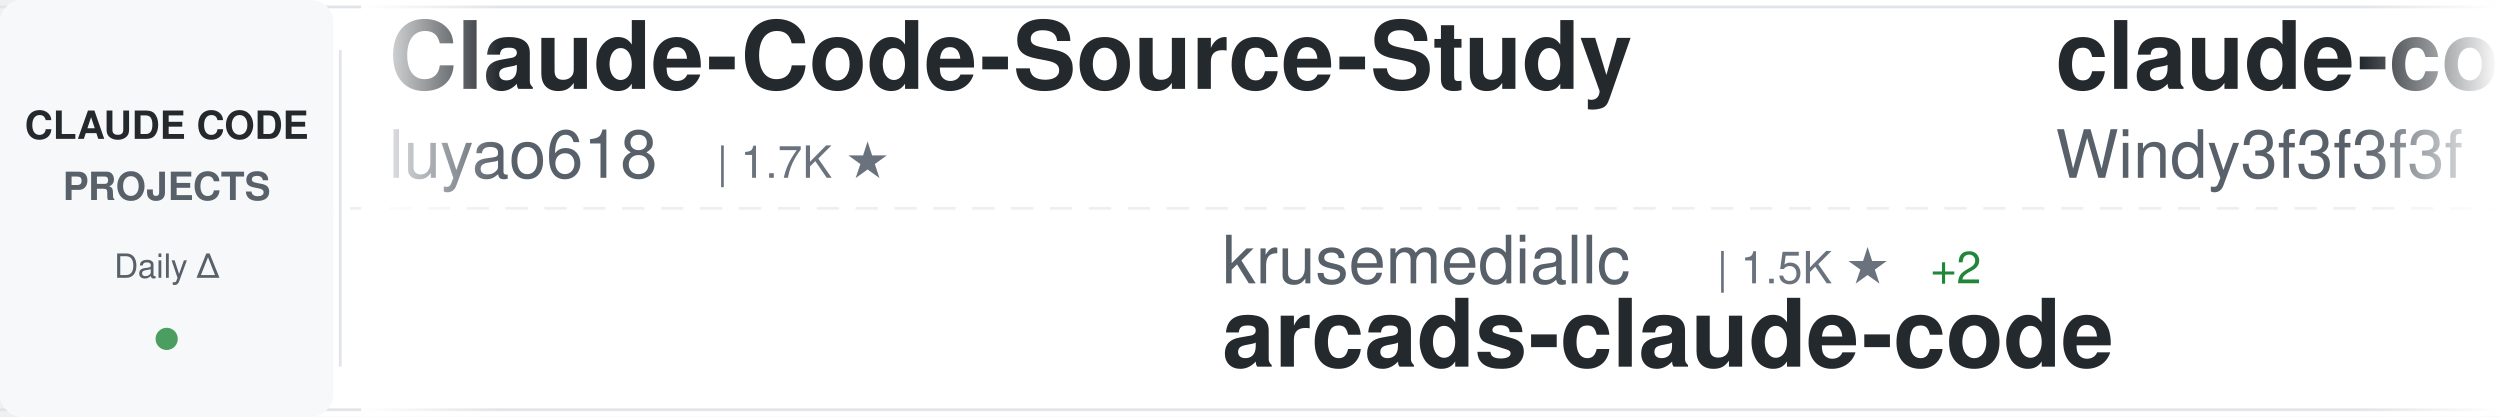
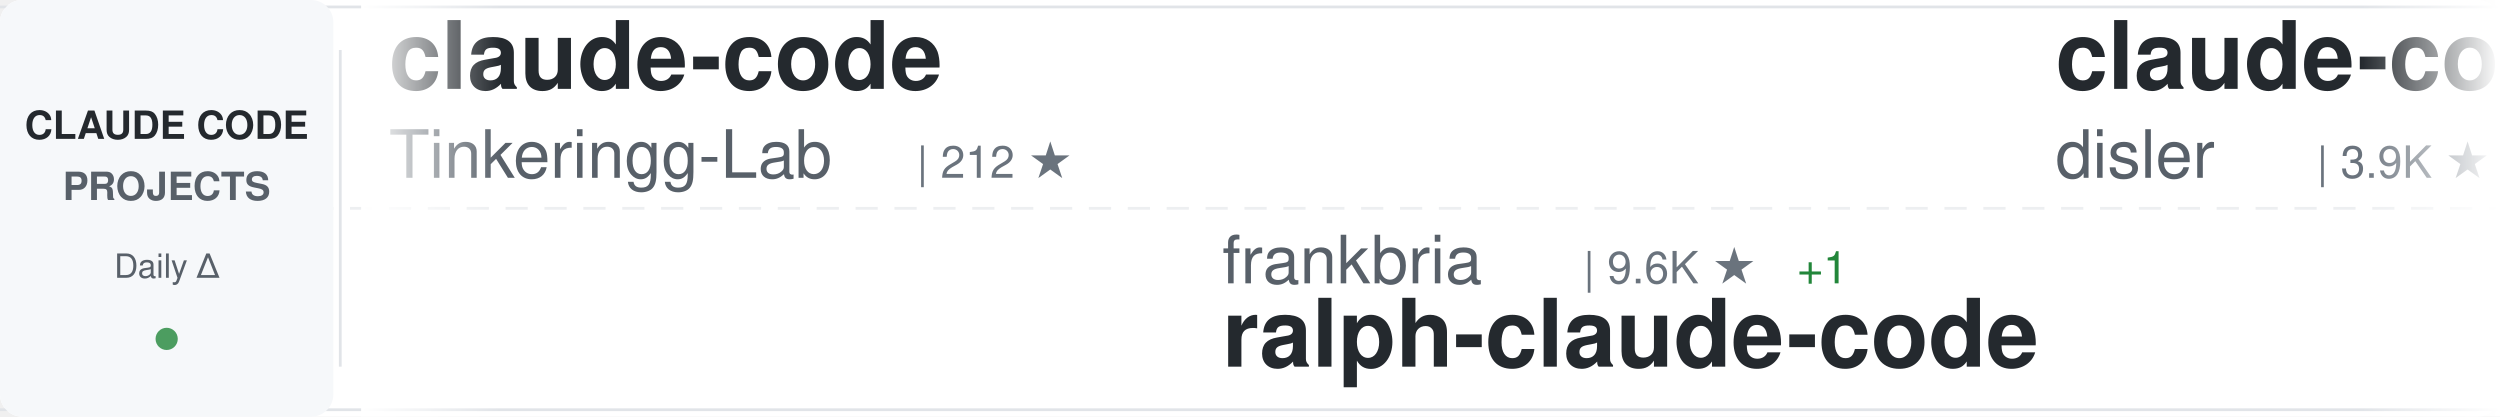
<svg xmlns="http://www.w3.org/2000/svg" width="900" height="150">
  <defs>
    <linearGradient id="awesomeLeftFade" x1="0%" y1="0%" x2="100%" y2="0%">
      <stop offset="0%" style="stop-color:#ffffff;stop-opacity:1" />
      <stop offset="100%" style="stop-color:#ffffff;stop-opacity:0" />
    </linearGradient>
    <linearGradient id="awesomeRightFade" x1="0%" y1="0%" x2="100%" y2="0%">
      <stop offset="0%" style="stop-color:#ffffff;stop-opacity:0" />
      <stop offset="100%" style="stop-color:#ffffff;stop-opacity:1" />
    </linearGradient>
  </defs>
  <rect width="900" height="150" fill="#ffffff" rx="8" />
  <rect x="0" y="2" width="900" height="1" fill="#e1e4e8" />
  <rect x="0" y="147" width="900" height="1" fill="#e1e4e8" />
  <line x1="0" y1="75" x2="900" y2="75" stroke="#e1e4e8" stroke-width="1" stroke-dasharray="8 6" opacity="0.6" />
  <rect x="0" y="0" width="120" height="150" fill="#f6f8fa" rx="8" />
  <text x="60" y="50" font-family="-apple-system, BlinkMacSystemFont, 'Segoe UI', Helvetica, Arial, sans-serif" font-size="14" font-weight="600" fill="#24292e" text-anchor="middle">CLAUDE CODE</text>
  <text x="60" y="72" font-family="-apple-system, BlinkMacSystemFont, 'Segoe UI', Helvetica, Arial, sans-serif" font-size="14" font-weight="600" fill="#586069" text-anchor="middle">PROJECTS</text>
  <text x="60" y="100" font-family="-apple-system, BlinkMacSystemFont, 'Segoe UI', Helvetica, Arial, sans-serif" font-size="12" font-weight="500" fill="#586069" text-anchor="middle">Daily Δ</text>
  <circle cx="60" cy="122" r="4" fill="#22863a" opacity="0.8" />
  <rect x="122" y="18" width="1" height="114" fill="#e1e4e8" />
  <clipPath id="awesomeTickerClip">
    <rect x="130" y="0" width="770" height="150" />
  </clipPath>
  <g clip-path="url(#awesomeTickerClip)">
    <g id="awesomeTickerItems">
      <animateTransform attributeName="transform" attributeType="XML" type="translate" from="0 0" to="-3000 0" dur="54s" repeatCount="indefinite" />
      <g transform="translate(0, 0)">
-         <text x="140" y="32" font-family="-apple-system, BlinkMacSystemFont, 'Segoe UI', Helvetica, Arial, sans-serif" font-size="34" font-weight="600" fill="#24292e">Claude-Code-Source-Study</text>
-         <text x="140" y="64" font-family="-apple-system, BlinkMacSystemFont, 'Segoe UI', Helvetica, Arial, sans-serif" font-size="24" font-weight="400" fill="#586069">luyao618</text>
-         <text x="258" y="64" font-family="-apple-system, BlinkMacSystemFont, 'Segoe UI', Helvetica, Arial, sans-serif" font-size="16" font-weight="500" fill="#6a737d">| 1.7K ★</text>
+         <text x="140" y="32" font-family="-apple-system, BlinkMacSystemFont, 'Segoe UI', Helvetica, Arial, sans-serif" font-size="34" font-weight="600" fill="#24292e">claude-code</text>
+         <text x="140" y="64" font-family="-apple-system, BlinkMacSystemFont, 'Segoe UI', Helvetica, Arial, sans-serif" font-size="24" font-weight="400" fill="#586069">Tinkeringg-Lab</text>
+         <text x="330" y="64" font-family="-apple-system, BlinkMacSystemFont, 'Segoe UI', Helvetica, Arial, sans-serif" font-size="16" font-weight="500" fill="#6a737d">| 212 ★</text>
      </g>
      <g transform="translate(300, 0)">
-         <text x="140" y="102" font-family="-apple-system, BlinkMacSystemFont, 'Segoe UI', Helvetica, Arial, sans-serif" font-size="24" font-weight="400" fill="#586069">krusemediallc</text>
-         <text x="318" y="102" font-family="-apple-system, BlinkMacSystemFont, 'Segoe UI', Helvetica, Arial, sans-serif" font-size="16" font-weight="500" fill="#6a737d">| 1.5K ★</text>
-         <text x="395" y="102" font-family="-apple-system, BlinkMacSystemFont, 'Segoe UI', Helvetica, Arial, sans-serif" font-size="16" font-weight="500" fill="#22863a"> +2</text>
-         <text x="140" y="132" font-family="-apple-system, BlinkMacSystemFont, 'Segoe UI', Helvetica, Arial, sans-serif" font-size="34" font-weight="600" fill="#24292e">arcads-claude-code</text>
+         <text x="140" y="102" font-family="-apple-system, BlinkMacSystemFont, 'Segoe UI', Helvetica, Arial, sans-serif" font-size="24" font-weight="400" fill="#586069">frankbria</text>
+         <text x="270" y="102" font-family="-apple-system, BlinkMacSystemFont, 'Segoe UI', Helvetica, Arial, sans-serif" font-size="16" font-weight="500" fill="#6a737d">| 9.6K ★</text>
+         <text x="347" y="102" font-family="-apple-system, BlinkMacSystemFont, 'Segoe UI', Helvetica, Arial, sans-serif" font-size="16" font-weight="500" fill="#22863a"> +1</text>
+         <text x="140" y="132" font-family="-apple-system, BlinkMacSystemFont, 'Segoe UI', Helvetica, Arial, sans-serif" font-size="34" font-weight="600" fill="#24292e">ralph-claude-code</text>
      </g>
      <g transform="translate(600, 0)">
-         <text x="140" y="32" font-family="-apple-system, BlinkMacSystemFont, 'Segoe UI', Helvetica, Arial, sans-serif" font-size="34" font-weight="600" fill="#24292e">claude-code-from-scratch</text>
-         <text x="140" y="64" font-family="-apple-system, BlinkMacSystemFont, 'Segoe UI', Helvetica, Arial, sans-serif" font-size="24" font-weight="400" fill="#586069">Windy3f3f3f3f</text>
-         <text x="318" y="64" font-family="-apple-system, BlinkMacSystemFont, 'Segoe UI', Helvetica, Arial, sans-serif" font-size="16" font-weight="500" fill="#6a737d">| 2.6K ★</text>
-         <text x="395" y="64" font-family="-apple-system, BlinkMacSystemFont, 'Segoe UI', Helvetica, Arial, sans-serif" font-size="16" font-weight="500" fill="#22863a"> +1</text>
+         <text x="140" y="32" font-family="-apple-system, BlinkMacSystemFont, 'Segoe UI', Helvetica, Arial, sans-serif" font-size="34" font-weight="600" fill="#24292e">claude-code-hooks-master...</text>
+         <text x="140" y="64" font-family="-apple-system, BlinkMacSystemFont, 'Segoe UI', Helvetica, Arial, sans-serif" font-size="24" font-weight="400" fill="#586069">disler</text>
+         <text x="234" y="64" font-family="-apple-system, BlinkMacSystemFont, 'Segoe UI', Helvetica, Arial, sans-serif" font-size="16" font-weight="500" fill="#6a737d">| 3.9K ★</text>
+         <text x="311" y="64" font-family="-apple-system, BlinkMacSystemFont, 'Segoe UI', Helvetica, Arial, sans-serif" font-size="16" font-weight="500" fill="#22863a"> +1</text>
      </g>
      <g transform="translate(900, 0)">
-         <text x="140" y="102" font-family="-apple-system, BlinkMacSystemFont, 'Segoe UI', Helvetica, Arial, sans-serif" font-size="24" font-weight="400" fill="#586069">anthropics</text>
-         <text x="282" y="102" font-family="-apple-system, BlinkMacSystemFont, 'Segoe UI', Helvetica, Arial, sans-serif" font-size="16" font-weight="500" fill="#6a737d">| 8.8K ★</text>
-         <text x="140" y="132" font-family="-apple-system, BlinkMacSystemFont, 'Segoe UI', Helvetica, Arial, sans-serif" font-size="34" font-weight="600" fill="#24292e">claude-code-action</text>
+         <text x="140" y="102" font-family="-apple-system, BlinkMacSystemFont, 'Segoe UI', Helvetica, Arial, sans-serif" font-size="24" font-weight="400" fill="#586069">diet103</text>
+         <text x="246" y="102" font-family="-apple-system, BlinkMacSystemFont, 'Segoe UI', Helvetica, Arial, sans-serif" font-size="16" font-weight="500" fill="#6a737d">| 10.0K ★</text>
+         <text x="140" y="132" font-family="-apple-system, BlinkMacSystemFont, 'Segoe UI', Helvetica, Arial, sans-serif" font-size="34" font-weight="600" fill="#24292e">claude-code-infrastructu...</text>
      </g>
      <g transform="translate(1200, 0)">
-         <text x="140" y="32" font-family="-apple-system, BlinkMacSystemFont, 'Segoe UI', Helvetica, Arial, sans-serif" font-size="34" font-weight="600" fill="#24292e">claude-code-workflows</text>
-         <text x="140" y="64" font-family="-apple-system, BlinkMacSystemFont, 'Segoe UI', Helvetica, Arial, sans-serif" font-size="24" font-weight="400" fill="#586069">OneRedOak</text>
-         <text x="270" y="64" font-family="-apple-system, BlinkMacSystemFont, 'Segoe UI', Helvetica, Arial, sans-serif" font-size="16" font-weight="500" fill="#6a737d">| 3.9K ★</text>
-         <text x="347" y="64" font-family="-apple-system, BlinkMacSystemFont, 'Segoe UI', Helvetica, Arial, sans-serif" font-size="16" font-weight="500" fill="#cb2431"> -1</text>
+         <text x="140" y="32" font-family="-apple-system, BlinkMacSystemFont, 'Segoe UI', Helvetica, Arial, sans-serif" font-size="34" font-weight="600" fill="#24292e">Claude-Code-Game-Studios</text>
+         <text x="140" y="64" font-family="-apple-system, BlinkMacSystemFont, 'Segoe UI', Helvetica, Arial, sans-serif" font-size="24" font-weight="400" fill="#586069">Donchitos</text>
+         <text x="270" y="64" font-family="-apple-system, BlinkMacSystemFont, 'Segoe UI', Helvetica, Arial, sans-serif" font-size="16" font-weight="500" fill="#6a737d">| 24.8K ★</text>
+         <text x="356" y="64" font-family="-apple-system, BlinkMacSystemFont, 'Segoe UI', Helvetica, Arial, sans-serif" font-size="16" font-weight="500" fill="#22863a"> +17</text>
      </g>
      <g transform="translate(1500, 0)">
-         <text x="140" y="102" font-family="-apple-system, BlinkMacSystemFont, 'Segoe UI', Helvetica, Arial, sans-serif" font-size="24" font-weight="400" fill="#586069">nicedreamzapp</text>
-         <text x="318" y="102" font-family="-apple-system, BlinkMacSystemFont, 'Segoe UI', Helvetica, Arial, sans-serif" font-size="16" font-weight="500" fill="#6a737d">| 3.3K ★</text>
-         <text x="140" y="132" font-family="-apple-system, BlinkMacSystemFont, 'Segoe UI', Helvetica, Arial, sans-serif" font-size="34" font-weight="600" fill="#24292e">claude-code-local</text>
+         <text x="140" y="102" font-family="-apple-system, BlinkMacSystemFont, 'Segoe UI', Helvetica, Arial, sans-serif" font-size="24" font-weight="400" fill="#586069">hangsman</text>
+         <text x="258" y="102" font-family="-apple-system, BlinkMacSystemFont, 'Segoe UI', Helvetica, Arial, sans-serif" font-size="16" font-weight="500" fill="#6a737d">| 792 ★</text>
+         <text x="140" y="132" font-family="-apple-system, BlinkMacSystemFont, 'Segoe UI', Helvetica, Arial, sans-serif" font-size="34" font-weight="600" fill="#24292e">claude-code-source</text>
      </g>
      <g transform="translate(1800, 0)">
-         <text x="140" y="32" font-family="-apple-system, BlinkMacSystemFont, 'Segoe UI', Helvetica, Arial, sans-serif" font-size="34" font-weight="600" fill="#24292e">claude-code</text>
-         <text x="140" y="64" font-family="-apple-system, BlinkMacSystemFont, 'Segoe UI', Helvetica, Arial, sans-serif" font-size="24" font-weight="400" fill="#586069">T-Lab-CUHKSZ</text>
-         <text x="306" y="64" font-family="-apple-system, BlinkMacSystemFont, 'Segoe UI', Helvetica, Arial, sans-serif" font-size="16" font-weight="500" fill="#6a737d">| 328 ★</text>
+         <text x="140" y="32" font-family="-apple-system, BlinkMacSystemFont, 'Segoe UI', Helvetica, Arial, sans-serif" font-size="34" font-weight="600" fill="#24292e">claude-code-source</text>
+         <text x="140" y="64" font-family="-apple-system, BlinkMacSystemFont, 'Segoe UI', Helvetica, Arial, sans-serif" font-size="24" font-weight="400" fill="#586069">AprilNEA</text>
+         <text x="258" y="64" font-family="-apple-system, BlinkMacSystemFont, 'Segoe UI', Helvetica, Arial, sans-serif" font-size="16" font-weight="500" fill="#6a737d">| 392 ★</text>
      </g>
      <g transform="translate(2100, 0)">
-         <text x="140" y="102" font-family="-apple-system, BlinkMacSystemFont, 'Segoe UI', Helvetica, Arial, sans-serif" font-size="24" font-weight="400" fill="#586069">WorldFlowAI</text>
-         <text x="294" y="102" font-family="-apple-system, BlinkMacSystemFont, 'Segoe UI', Helvetica, Arial, sans-serif" font-size="16" font-weight="500" fill="#6a737d">| 2.0K ★</text>
-         <text x="371" y="102" font-family="-apple-system, BlinkMacSystemFont, 'Segoe UI', Helvetica, Arial, sans-serif" font-size="16" font-weight="500" fill="#22863a"> +8</text>
-         <text x="140" y="132" font-family="-apple-system, BlinkMacSystemFont, 'Segoe UI', Helvetica, Arial, sans-serif" font-size="34" font-weight="600" fill="#24292e">everything-claude-code</text>
+         <text x="140" y="102" font-family="-apple-system, BlinkMacSystemFont, 'Segoe UI', Helvetica, Arial, sans-serif" font-size="24" font-weight="400" fill="#586069">affaan-m</text>
+         <text x="258" y="102" font-family="-apple-system, BlinkMacSystemFont, 'Segoe UI', Helvetica, Arial, sans-serif" font-size="16" font-weight="500" fill="#6a737d">| 246.7K ★</text>
+         <text x="353" y="102" font-family="-apple-system, BlinkMacSystemFont, 'Segoe UI', Helvetica, Arial, sans-serif" font-size="16" font-weight="500" fill="#22863a"> +241</text>
+         <text x="140" y="132" font-family="-apple-system, BlinkMacSystemFont, 'Segoe UI', Helvetica, Arial, sans-serif" font-size="34" font-weight="600" fill="#24292e">ECC</text>
      </g>
      <g transform="translate(2400, 0)">
-         <text x="140" y="32" font-family="-apple-system, BlinkMacSystemFont, 'Segoe UI', Helvetica, Arial, sans-serif" font-size="34" font-weight="600" fill="#24292e">claude-code-telegram</text>
-         <text x="140" y="64" font-family="-apple-system, BlinkMacSystemFont, 'Segoe UI', Helvetica, Arial, sans-serif" font-size="24" font-weight="400" fill="#586069">RichardAtCT</text>
-         <text x="294" y="64" font-family="-apple-system, BlinkMacSystemFont, 'Segoe UI', Helvetica, Arial, sans-serif" font-size="16" font-weight="500" fill="#6a737d">| 2.8K ★</text>
+         <text x="140" y="32" font-family="-apple-system, BlinkMacSystemFont, 'Segoe UI', Helvetica, Arial, sans-serif" font-size="34" font-weight="600" fill="#24292e">free-claude-code</text>
+         <text x="140" y="64" font-family="-apple-system, BlinkMacSystemFont, 'Segoe UI', Helvetica, Arial, sans-serif" font-size="24" font-weight="400" fill="#586069">Alishahryar1</text>
+         <text x="306" y="64" font-family="-apple-system, BlinkMacSystemFont, 'Segoe UI', Helvetica, Arial, sans-serif" font-size="16" font-weight="500" fill="#6a737d">| 52.9K ★</text>
+         <text x="392" y="64" font-family="-apple-system, BlinkMacSystemFont, 'Segoe UI', Helvetica, Arial, sans-serif" font-size="16" font-weight="500" fill="#22863a"> +44</text>
      </g>
      <g transform="translate(2700, 0)">
-         <text x="140" y="102" font-family="-apple-system, BlinkMacSystemFont, 'Segoe UI', Helvetica, Arial, sans-serif" font-size="24" font-weight="400" fill="#586069">Yeachan-Heo</text>
-         <text x="294" y="102" font-family="-apple-system, BlinkMacSystemFont, 'Segoe UI', Helvetica, Arial, sans-serif" font-size="16" font-weight="500" fill="#6a737d">| 39.0K ★</text>
-         <text x="380" y="102" font-family="-apple-system, BlinkMacSystemFont, 'Segoe UI', Helvetica, Arial, sans-serif" font-size="16" font-weight="500" fill="#22863a"> +7</text>
-         <text x="140" y="132" font-family="-apple-system, BlinkMacSystemFont, 'Segoe UI', Helvetica, Arial, sans-serif" font-size="34" font-weight="600" fill="#24292e">oh-my-claudecode</text>
+         <text x="140" y="102" font-family="-apple-system, BlinkMacSystemFont, 'Segoe UI', Helvetica, Arial, sans-serif" font-size="24" font-weight="400" fill="#586069">centminmod</text>
+         <text x="282" y="102" font-family="-apple-system, BlinkMacSystemFont, 'Segoe UI', Helvetica, Arial, sans-serif" font-size="16" font-weight="500" fill="#6a737d">| 2.6K ★</text>
+         <text x="359" y="102" font-family="-apple-system, BlinkMacSystemFont, 'Segoe UI', Helvetica, Arial, sans-serif" font-size="16" font-weight="500" fill="#22863a"> +2</text>
+         <text x="140" y="132" font-family="-apple-system, BlinkMacSystemFont, 'Segoe UI', Helvetica, Arial, sans-serif" font-size="34" font-weight="600" fill="#24292e">my-claude-code-setup</text>
      </g>
      <g transform="translate(3000, 0)">
-         <text x="140" y="32" font-family="-apple-system, BlinkMacSystemFont, 'Segoe UI', Helvetica, Arial, sans-serif" font-size="34" font-weight="600" fill="#24292e">Claude-Code-Source-Study</text>
-         <text x="140" y="64" font-family="-apple-system, BlinkMacSystemFont, 'Segoe UI', Helvetica, Arial, sans-serif" font-size="24" font-weight="400" fill="#586069">luyao618</text>
-         <text x="258" y="64" font-family="-apple-system, BlinkMacSystemFont, 'Segoe UI', Helvetica, Arial, sans-serif" font-size="16" font-weight="500" fill="#6a737d">| 1.7K ★</text>
+         <text x="140" y="32" font-family="-apple-system, BlinkMacSystemFont, 'Segoe UI', Helvetica, Arial, sans-serif" font-size="34" font-weight="600" fill="#24292e">claude-code</text>
+         <text x="140" y="64" font-family="-apple-system, BlinkMacSystemFont, 'Segoe UI', Helvetica, Arial, sans-serif" font-size="24" font-weight="400" fill="#586069">Tinkeringg-Lab</text>
+         <text x="330" y="64" font-family="-apple-system, BlinkMacSystemFont, 'Segoe UI', Helvetica, Arial, sans-serif" font-size="16" font-weight="500" fill="#6a737d">| 212 ★</text>
      </g>
      <g transform="translate(3300, 0)">
-         <text x="140" y="102" font-family="-apple-system, BlinkMacSystemFont, 'Segoe UI', Helvetica, Arial, sans-serif" font-size="24" font-weight="400" fill="#586069">krusemediallc</text>
-         <text x="318" y="102" font-family="-apple-system, BlinkMacSystemFont, 'Segoe UI', Helvetica, Arial, sans-serif" font-size="16" font-weight="500" fill="#6a737d">| 1.5K ★</text>
-         <text x="395" y="102" font-family="-apple-system, BlinkMacSystemFont, 'Segoe UI', Helvetica, Arial, sans-serif" font-size="16" font-weight="500" fill="#22863a"> +2</text>
-         <text x="140" y="132" font-family="-apple-system, BlinkMacSystemFont, 'Segoe UI', Helvetica, Arial, sans-serif" font-size="34" font-weight="600" fill="#24292e">arcads-claude-code</text>
+         <text x="140" y="102" font-family="-apple-system, BlinkMacSystemFont, 'Segoe UI', Helvetica, Arial, sans-serif" font-size="24" font-weight="400" fill="#586069">frankbria</text>
+         <text x="270" y="102" font-family="-apple-system, BlinkMacSystemFont, 'Segoe UI', Helvetica, Arial, sans-serif" font-size="16" font-weight="500" fill="#6a737d">| 9.6K ★</text>
+         <text x="347" y="102" font-family="-apple-system, BlinkMacSystemFont, 'Segoe UI', Helvetica, Arial, sans-serif" font-size="16" font-weight="500" fill="#22863a"> +1</text>
+         <text x="140" y="132" font-family="-apple-system, BlinkMacSystemFont, 'Segoe UI', Helvetica, Arial, sans-serif" font-size="34" font-weight="600" fill="#24292e">ralph-claude-code</text>
      </g>
      <g transform="translate(3600, 0)">
-         <text x="140" y="32" font-family="-apple-system, BlinkMacSystemFont, 'Segoe UI', Helvetica, Arial, sans-serif" font-size="34" font-weight="600" fill="#24292e">claude-code-from-scratch</text>
-         <text x="140" y="64" font-family="-apple-system, BlinkMacSystemFont, 'Segoe UI', Helvetica, Arial, sans-serif" font-size="24" font-weight="400" fill="#586069">Windy3f3f3f3f</text>
-         <text x="318" y="64" font-family="-apple-system, BlinkMacSystemFont, 'Segoe UI', Helvetica, Arial, sans-serif" font-size="16" font-weight="500" fill="#6a737d">| 2.6K ★</text>
-         <text x="395" y="64" font-family="-apple-system, BlinkMacSystemFont, 'Segoe UI', Helvetica, Arial, sans-serif" font-size="16" font-weight="500" fill="#22863a"> +1</text>
+         <text x="140" y="32" font-family="-apple-system, BlinkMacSystemFont, 'Segoe UI', Helvetica, Arial, sans-serif" font-size="34" font-weight="600" fill="#24292e">claude-code-hooks-master...</text>
+         <text x="140" y="64" font-family="-apple-system, BlinkMacSystemFont, 'Segoe UI', Helvetica, Arial, sans-serif" font-size="24" font-weight="400" fill="#586069">disler</text>
+         <text x="234" y="64" font-family="-apple-system, BlinkMacSystemFont, 'Segoe UI', Helvetica, Arial, sans-serif" font-size="16" font-weight="500" fill="#6a737d">| 3.9K ★</text>
+         <text x="311" y="64" font-family="-apple-system, BlinkMacSystemFont, 'Segoe UI', Helvetica, Arial, sans-serif" font-size="16" font-weight="500" fill="#22863a"> +1</text>
      </g>
      <g transform="translate(3900, 0)">
-         <text x="140" y="102" font-family="-apple-system, BlinkMacSystemFont, 'Segoe UI', Helvetica, Arial, sans-serif" font-size="24" font-weight="400" fill="#586069">anthropics</text>
-         <text x="282" y="102" font-family="-apple-system, BlinkMacSystemFont, 'Segoe UI', Helvetica, Arial, sans-serif" font-size="16" font-weight="500" fill="#6a737d">| 8.8K ★</text>
-         <text x="140" y="132" font-family="-apple-system, BlinkMacSystemFont, 'Segoe UI', Helvetica, Arial, sans-serif" font-size="34" font-weight="600" fill="#24292e">claude-code-action</text>
+         <text x="140" y="102" font-family="-apple-system, BlinkMacSystemFont, 'Segoe UI', Helvetica, Arial, sans-serif" font-size="24" font-weight="400" fill="#586069">diet103</text>
+         <text x="246" y="102" font-family="-apple-system, BlinkMacSystemFont, 'Segoe UI', Helvetica, Arial, sans-serif" font-size="16" font-weight="500" fill="#6a737d">| 10.0K ★</text>
+         <text x="140" y="132" font-family="-apple-system, BlinkMacSystemFont, 'Segoe UI', Helvetica, Arial, sans-serif" font-size="34" font-weight="600" fill="#24292e">claude-code-infrastructu...</text>
      </g>
    </g>
  </g>
  <rect x="130" y="0" width="50" height="150" fill="url(#awesomeLeftFade)" />
  <rect x="850" y="0" width="50" height="150" fill="url(#awesomeRightFade)" />
</svg>
